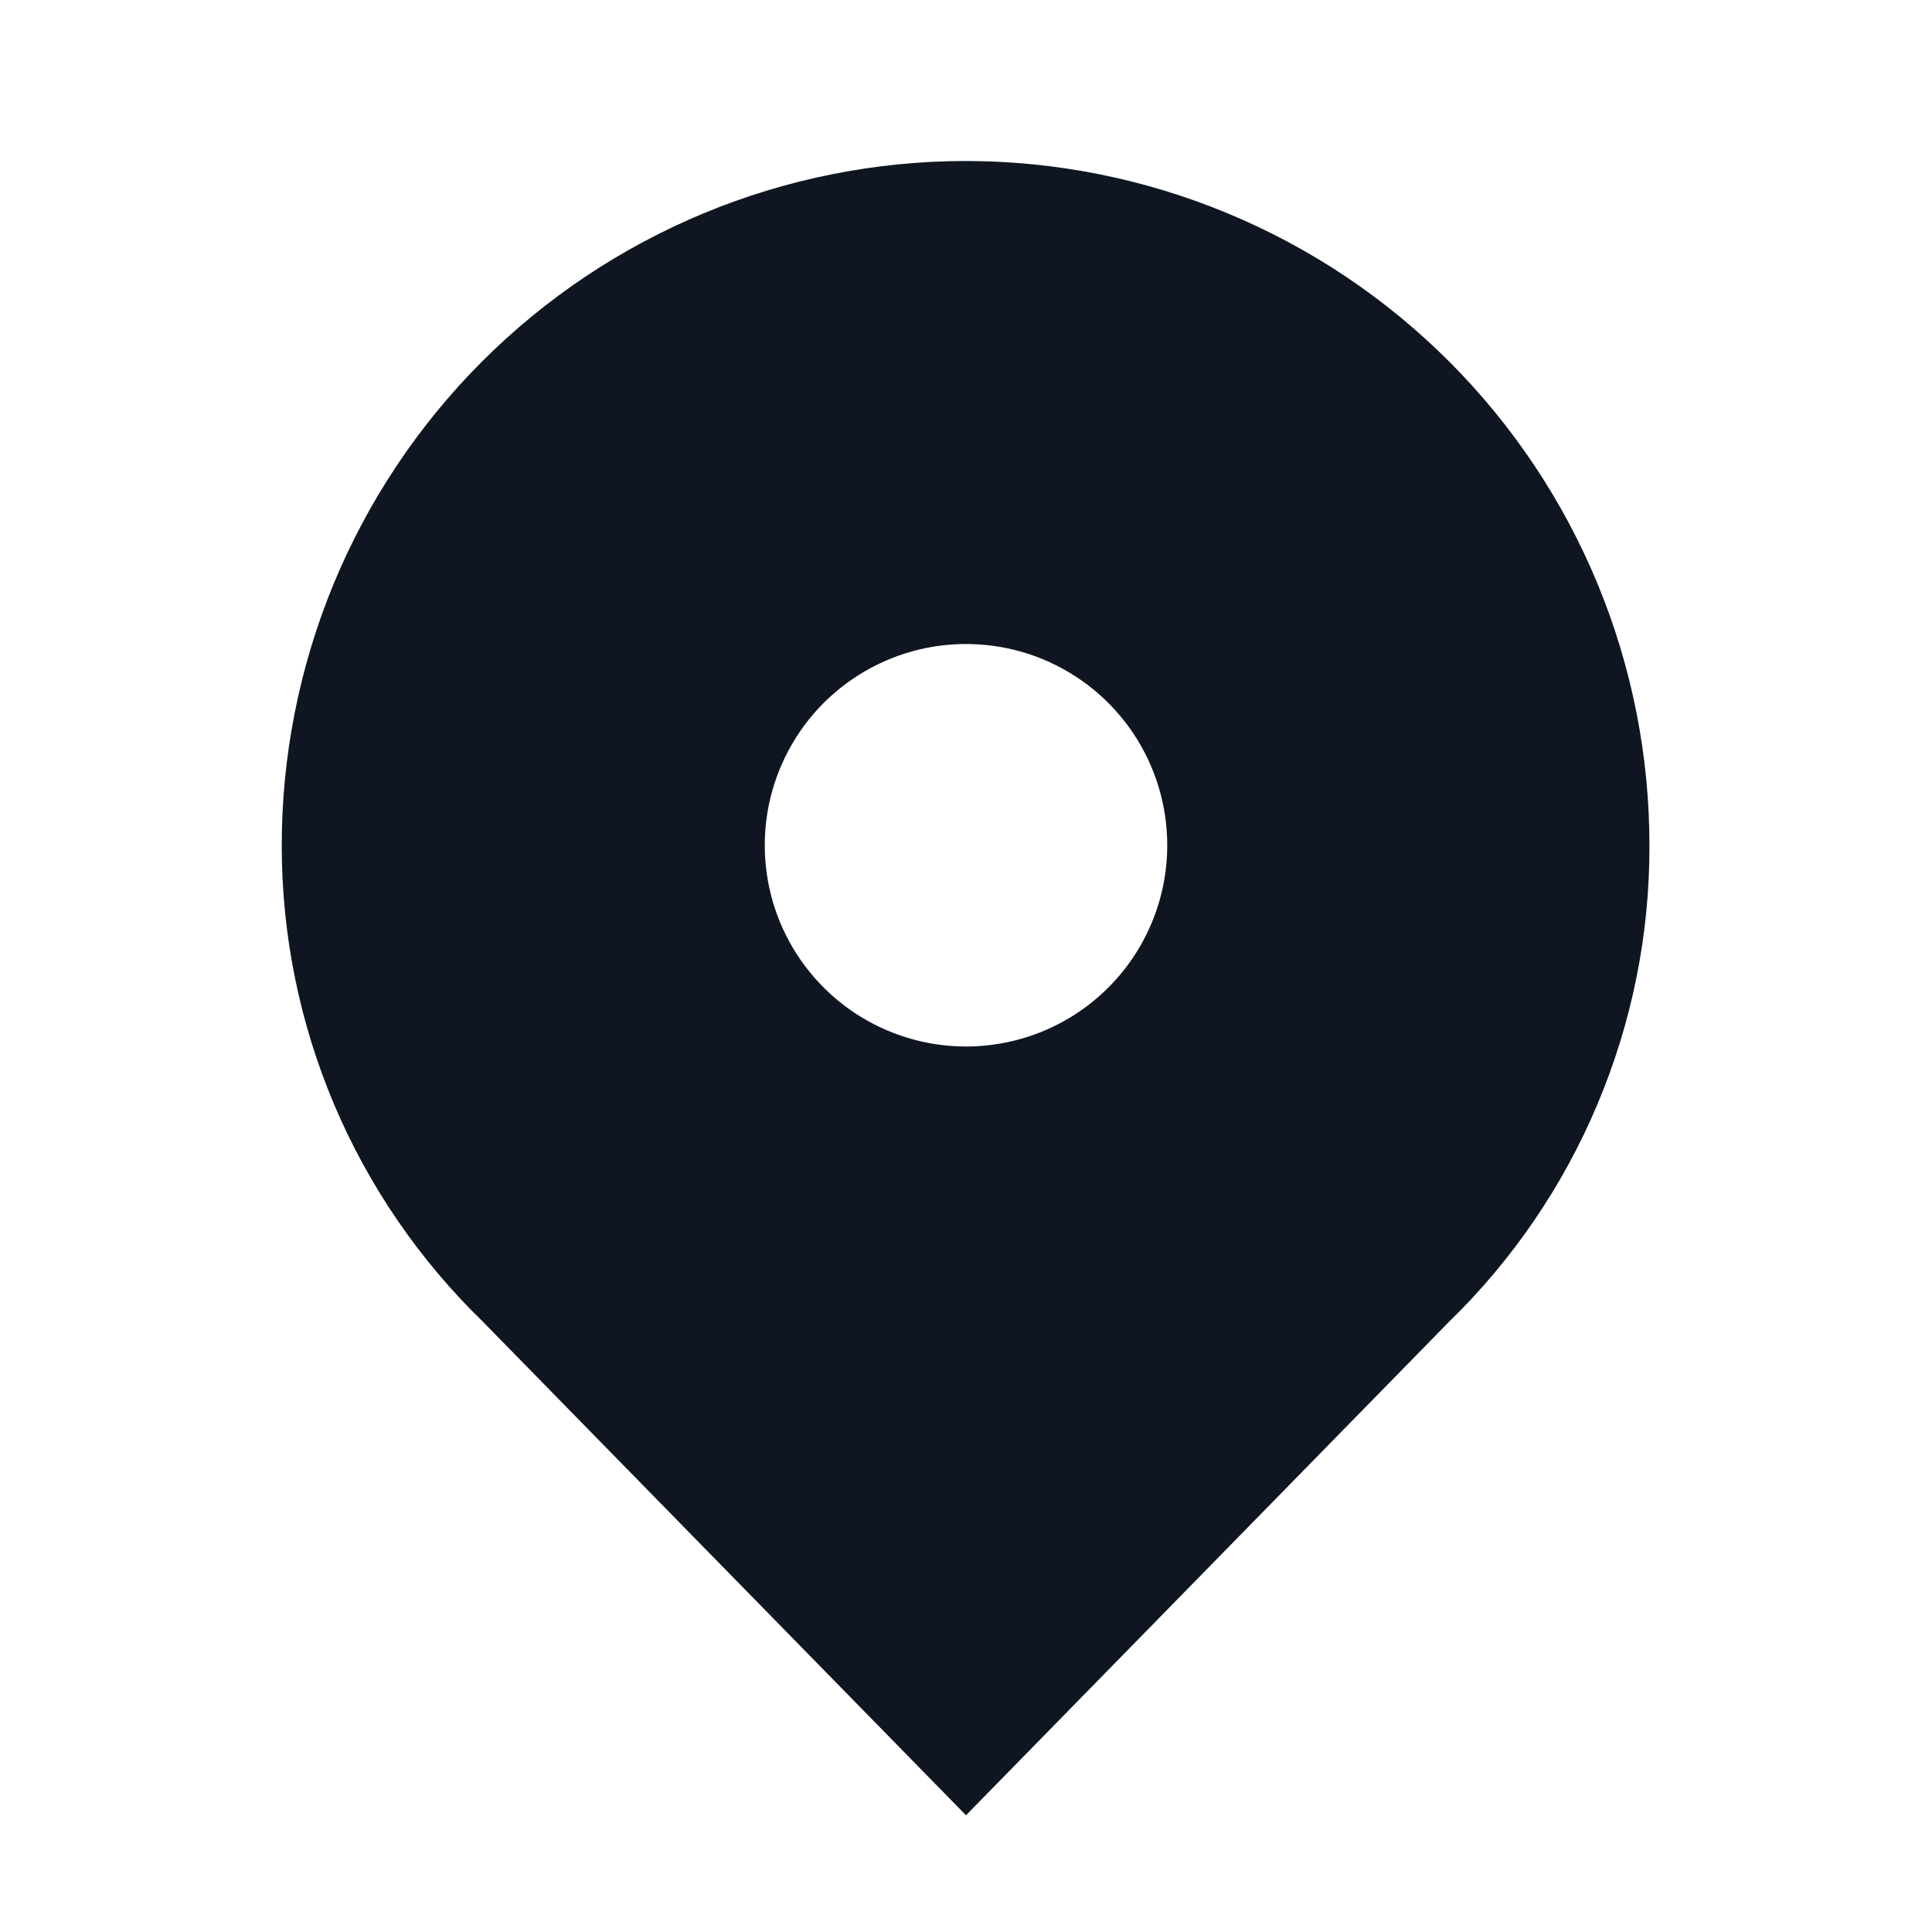
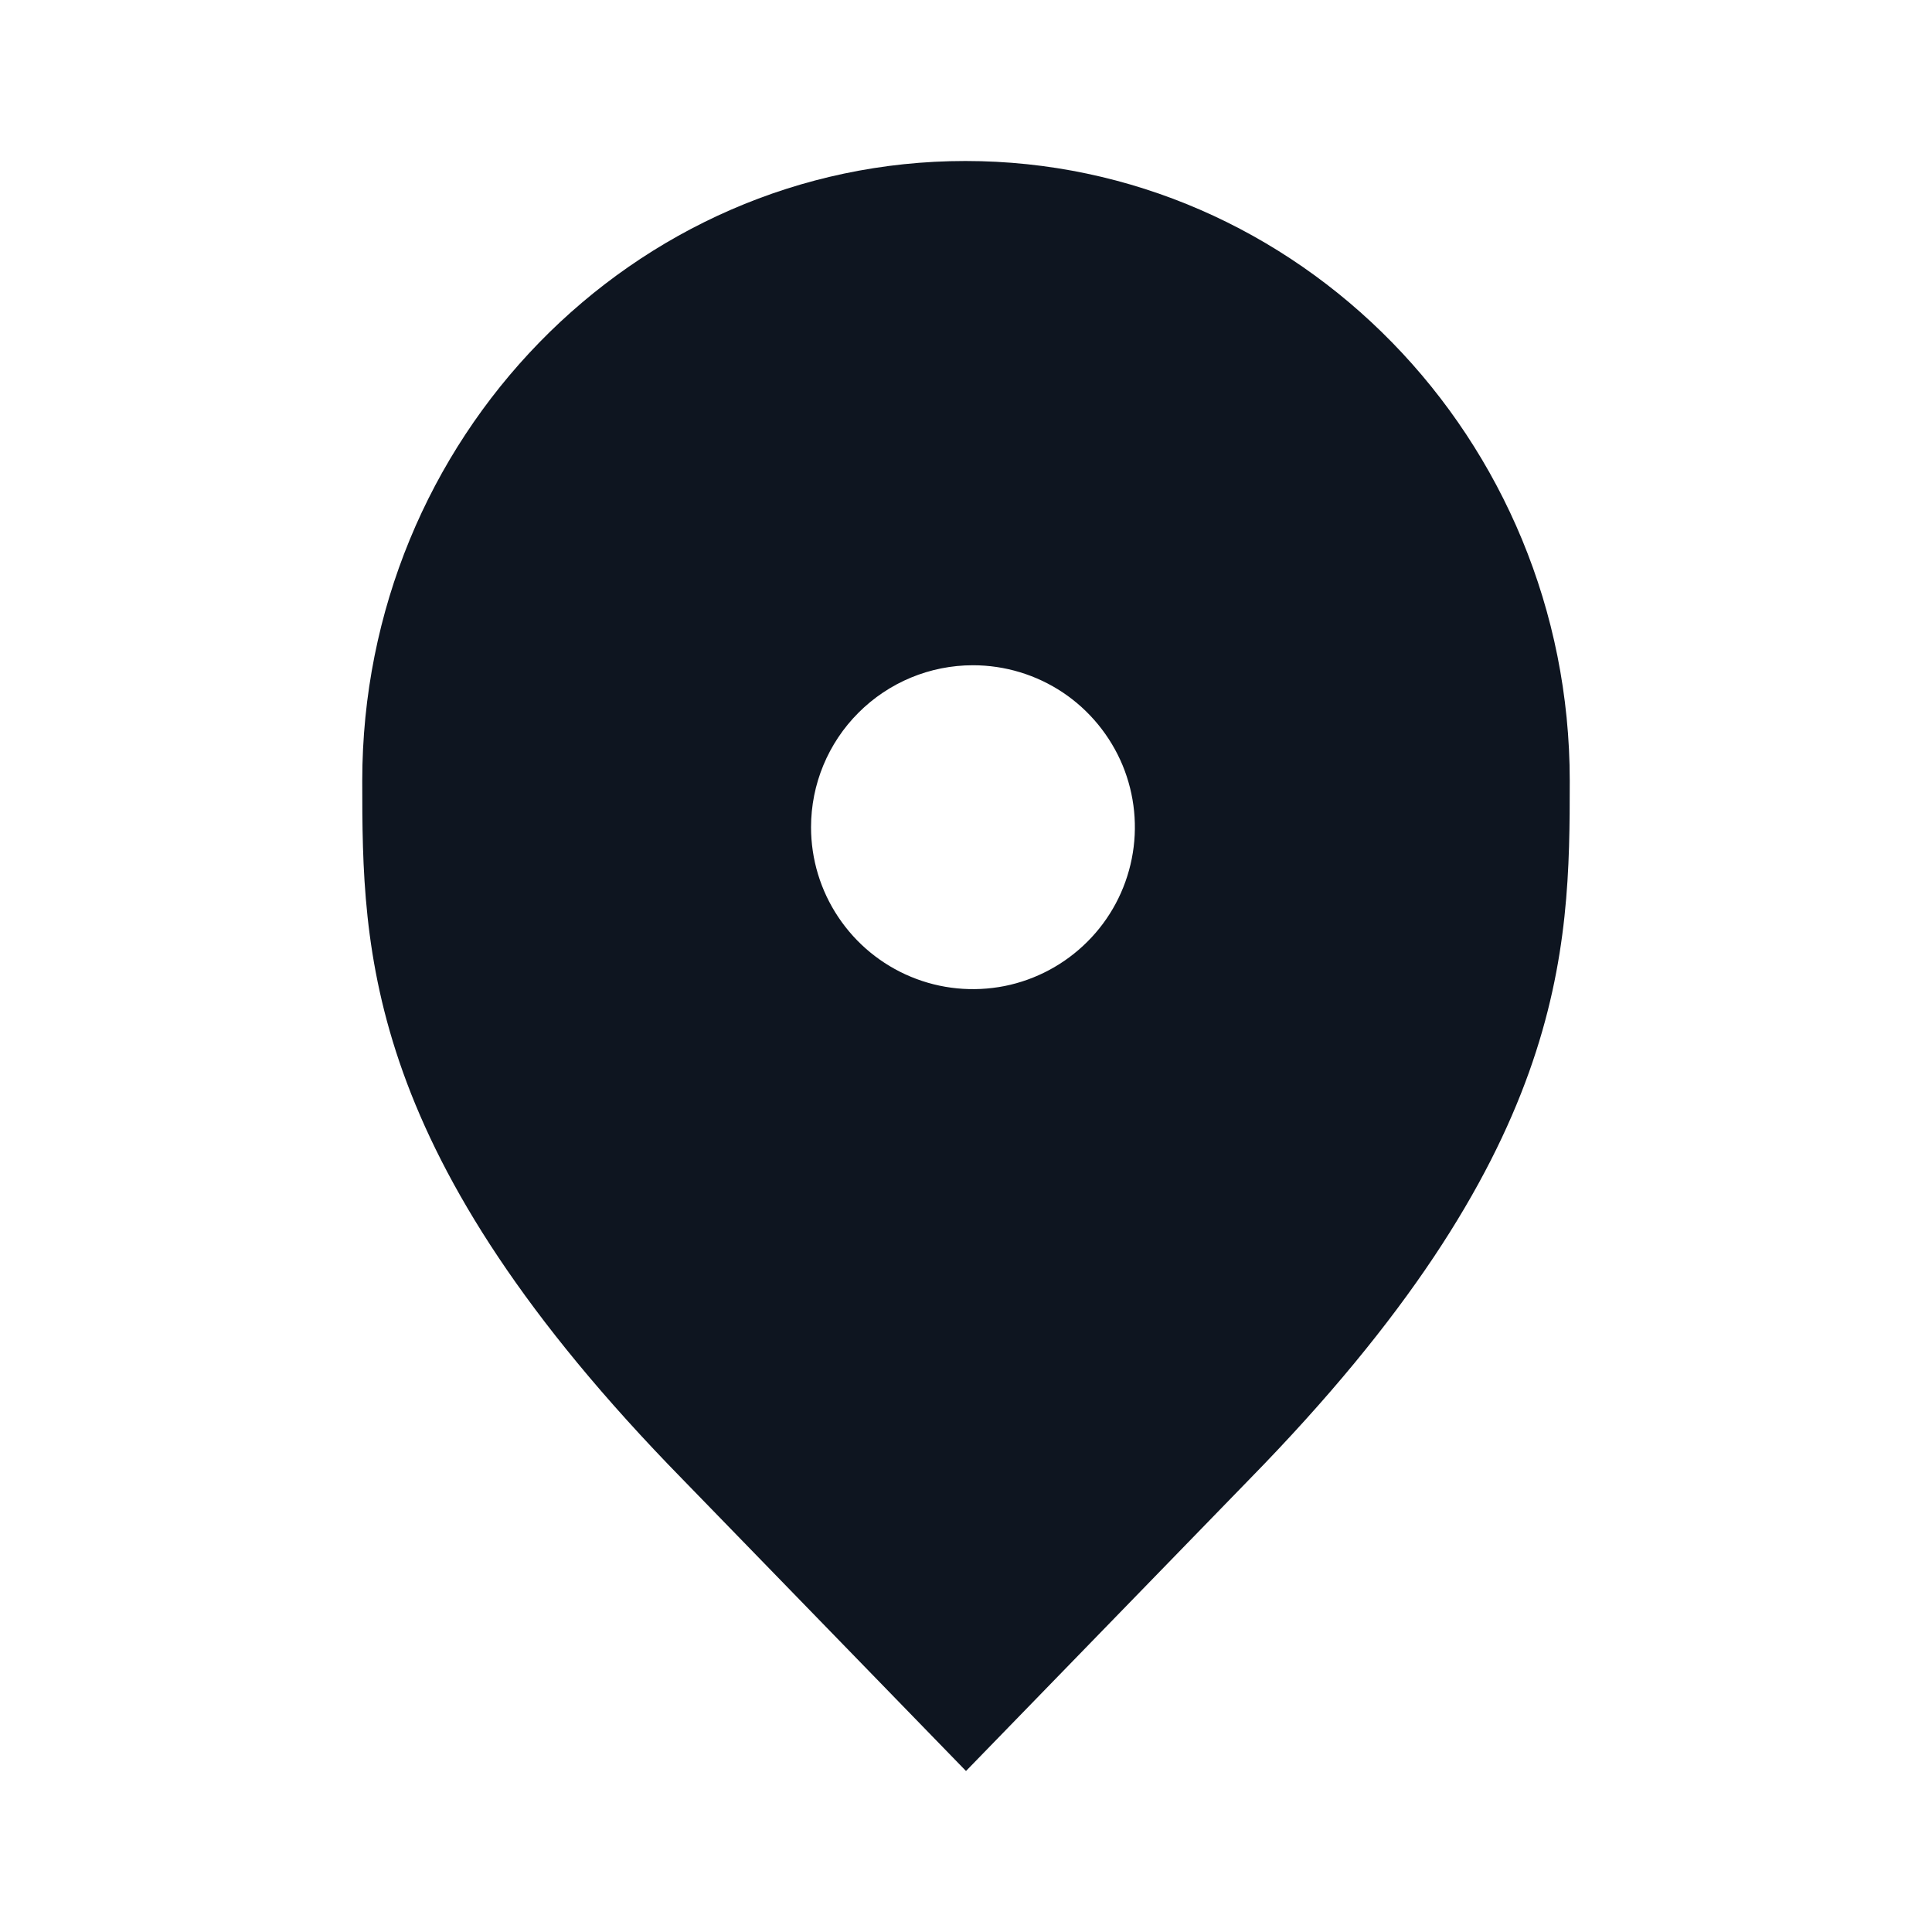
<svg xmlns="http://www.w3.org/2000/svg" width="24" height="24" viewBox="0 0 24 24" fill="none">
-   <path fill-rule="evenodd" clip-rule="evenodd" d="M12 2C10.883 2 9.777 2.22 8.745 2.648C7.713 3.076 6.775 3.703 5.986 4.493C5.197 5.283 4.571 6.222 4.144 7.254C3.718 8.287 3.499 9.393 3.5 10.51C3.5 11.612 3.721 12.704 4.15 13.719C4.58 14.734 5.209 15.652 6 16.42L12 22.55L18 16.42C18.79 15.652 19.417 14.733 19.844 13.717C20.272 12.702 20.492 11.612 20.49 10.51C20.491 9.394 20.273 8.288 19.847 7.256C19.421 6.225 18.796 5.287 18.008 4.497C17.219 3.706 16.283 3.079 15.252 2.651C14.221 2.222 13.116 2.001 12 2ZM12 13C11.506 13 11.022 12.853 10.611 12.579C10.2 12.304 9.88 11.914 9.69 11.457C9.501 11 9.452 10.497 9.548 10.012C9.645 9.527 9.883 9.082 10.232 8.732C10.582 8.383 11.027 8.145 11.512 8.048C11.997 7.952 12.5 8.001 12.957 8.19C13.414 8.38 13.804 8.7 14.079 9.111C14.353 9.522 14.5 10.005 14.5 10.5C14.5 11.163 14.237 11.799 13.768 12.268C13.299 12.737 12.663 13 12 13Z" fill="#0F1621" />
+   <path fill-rule="evenodd" clip-rule="evenodd" d="M8.481 18.378L12 22L15.519 18.378C19.475 14.338 19.5 11.828 19.5 9.701C19.5 5.448 16.122 2 11.993 2C7.864 2 4.5 5.448 4.5 9.701C4.5 11.828 4.525 14.338 8.481 18.378ZM13.204 8.603C12.873 8.382 12.484 8.264 12.086 8.264C11.553 8.264 11.041 8.476 10.664 8.854C10.287 9.231 10.075 9.742 10.075 10.276C10.075 10.674 10.193 11.063 10.414 11.393C10.635 11.724 10.949 11.982 11.316 12.134C11.684 12.287 12.088 12.326 12.479 12.249C12.869 12.171 13.227 11.979 13.508 11.698C13.79 11.417 13.981 11.059 14.059 10.668C14.137 10.278 14.097 9.874 13.945 9.506C13.792 9.139 13.534 8.824 13.204 8.603Z" fill="#0E1520" />
</svg>
